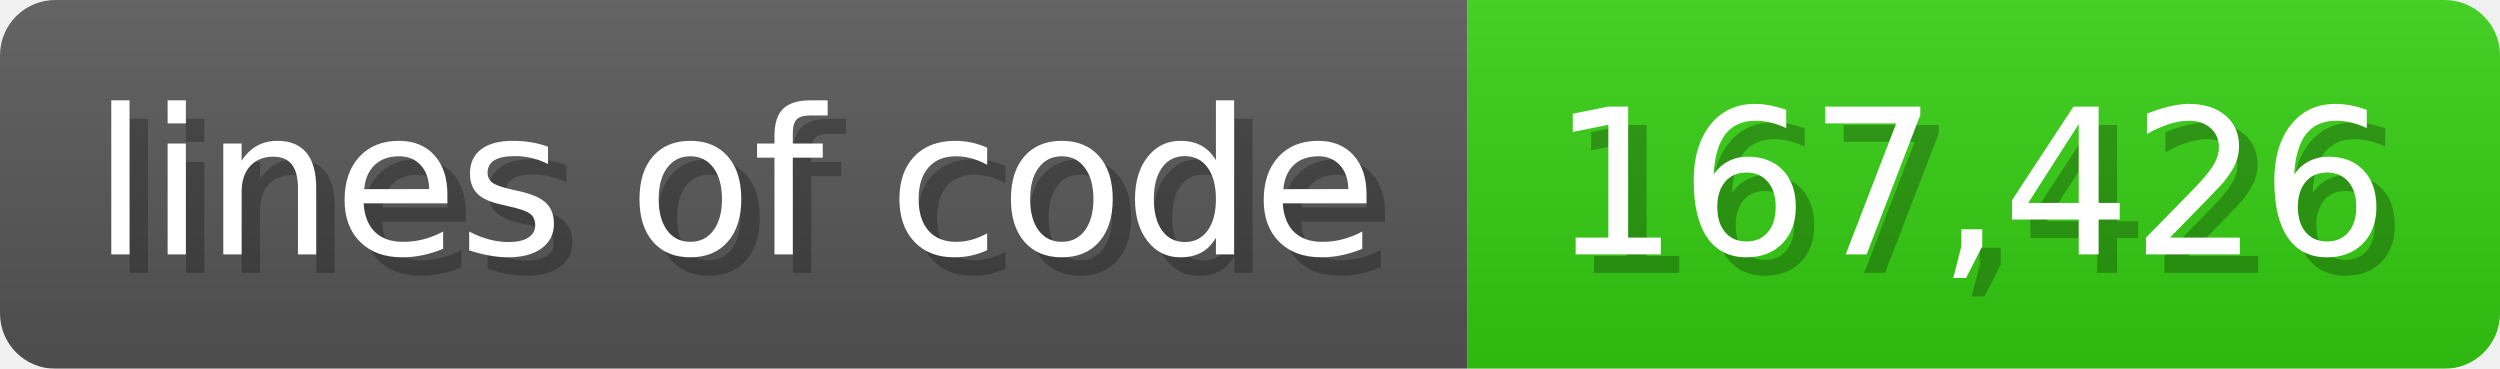
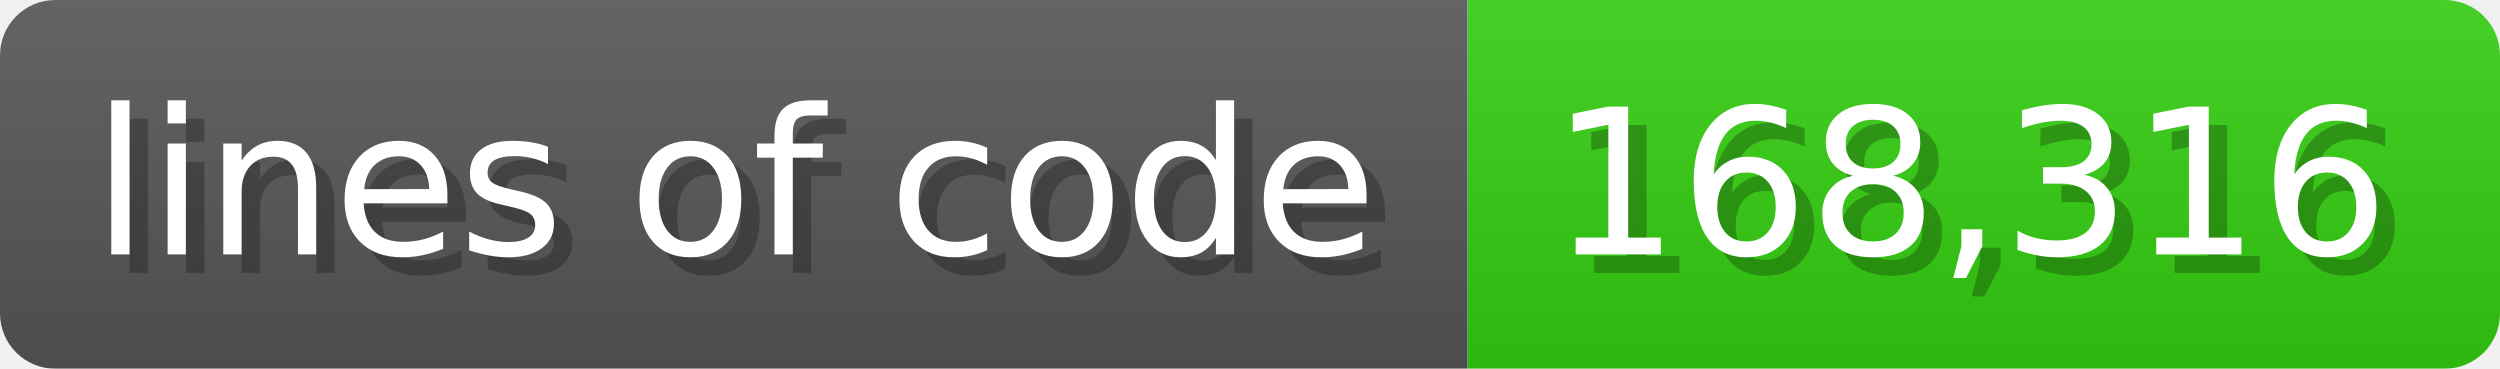
<svg xmlns="http://www.w3.org/2000/svg" width="135.6" height="20" viewBox="0 0 1356 200">
  <linearGradient id="a" x2="0" y2="100%">
    <stop offset="0" stop-opacity=".1" stop-color="#EEE" />
    <stop offset="1" stop-opacity=".1" />
  </linearGradient>
  <mask id="m">
    <rect width="1356" height="200" rx="30" fill="#FFF" />
  </mask>
  <g mask="url(#m)">
    <rect width="796" height="200" fill="#555" />
    <rect width="560" height="200" fill="#3C1" x="796" />
    <rect width="1356" height="200" fill="url(#a)" />
  </g>
  <g fill="#fff" text-anchor="start" font-family="Verdana,DejaVu Sans,sans-serif" font-size="110">
    <text x="60" y="148" textLength="696" fill="#000" opacity="0.25">lines of code</text>
    <text x="50" y="138" textLength="696">lines of code</text>
-     <text x="851" y="148" textLength="460" fill="#000" opacity="0.25">167,426</text>
-     <text x="841" y="138" textLength="460">167,426</text>
+     <text x="851" y="148" textLength="460" fill="#000" opacity="0.25">168,316</text>
+     <text x="841" y="138" textLength="460">168,316</text>
  </g>
</svg>
